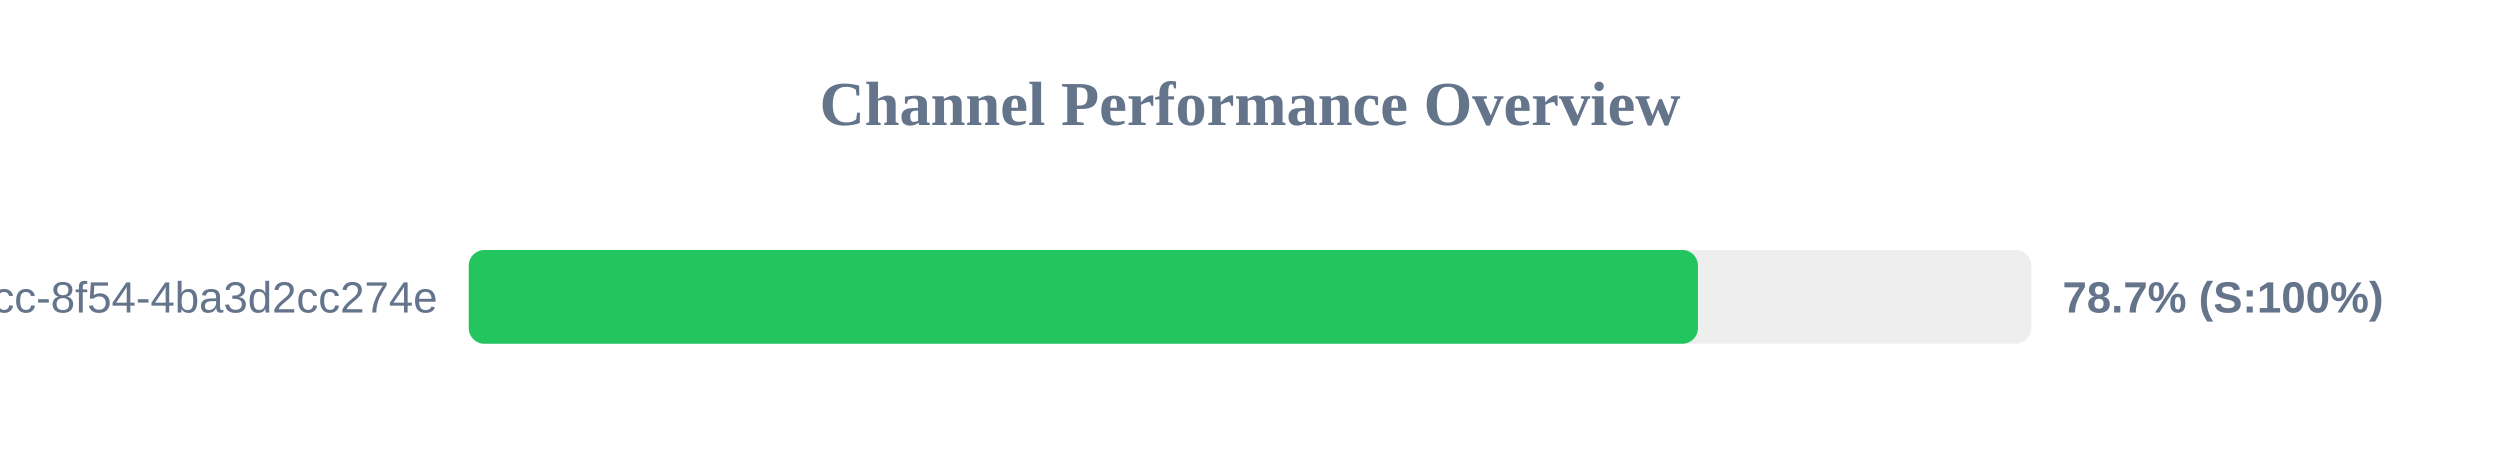
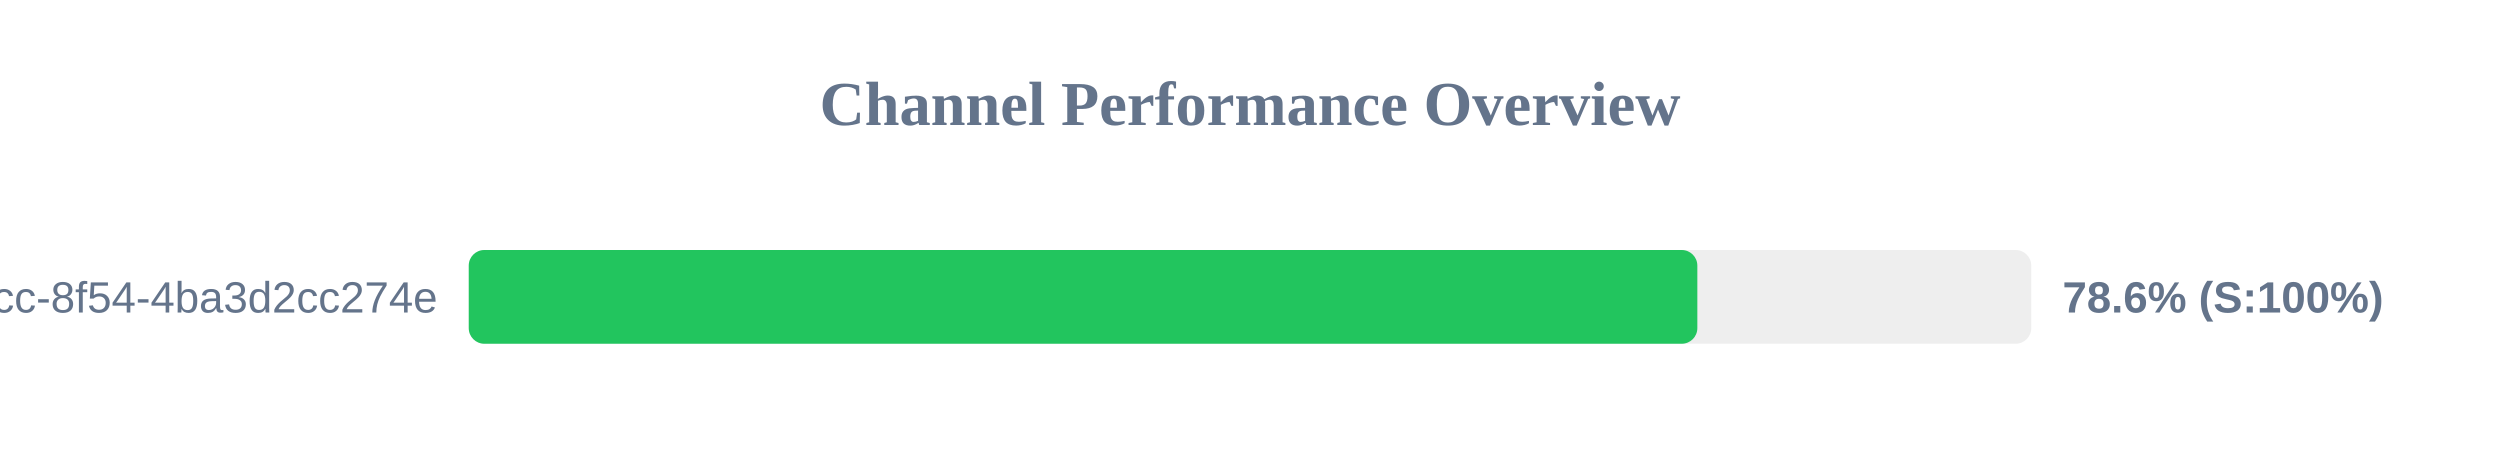
<svg xmlns="http://www.w3.org/2000/svg" width="800" height="150" version="1.1">
  <style>
        .row { font: 14px Arial; fill: #64748b; }
        .score { font: bold 14px Arial; fill: #64748b; }
    </style>
  <text x="400" y="40" text-anchor="middle" font-size="20px" font-weight="bold" fill="#64748b">Channel Performance Overview</text>
  <rect x="150" y="80" width="500" height="30" fill="#eee" rx="5" />
-   <rect x="150" y="80" width="393.35" height="30" fill="#22c55e" rx="5" />
+   <rect x="150" y="80" width="393.15" height="30" fill="#22c55e" rx="5" />
  <text x="140" y="100" text-anchor="end" class="row">?uuid=45cc0b3a-0adb-4dcc-8f54-4ba3d2cc274e</text>
-   <text x="660" y="100" text-anchor="start" class="score">78.7% (S:100%)</text>
+   <text x="660" y="100" text-anchor="start" class="score">78.6% (S:100%)</text>
</svg>
